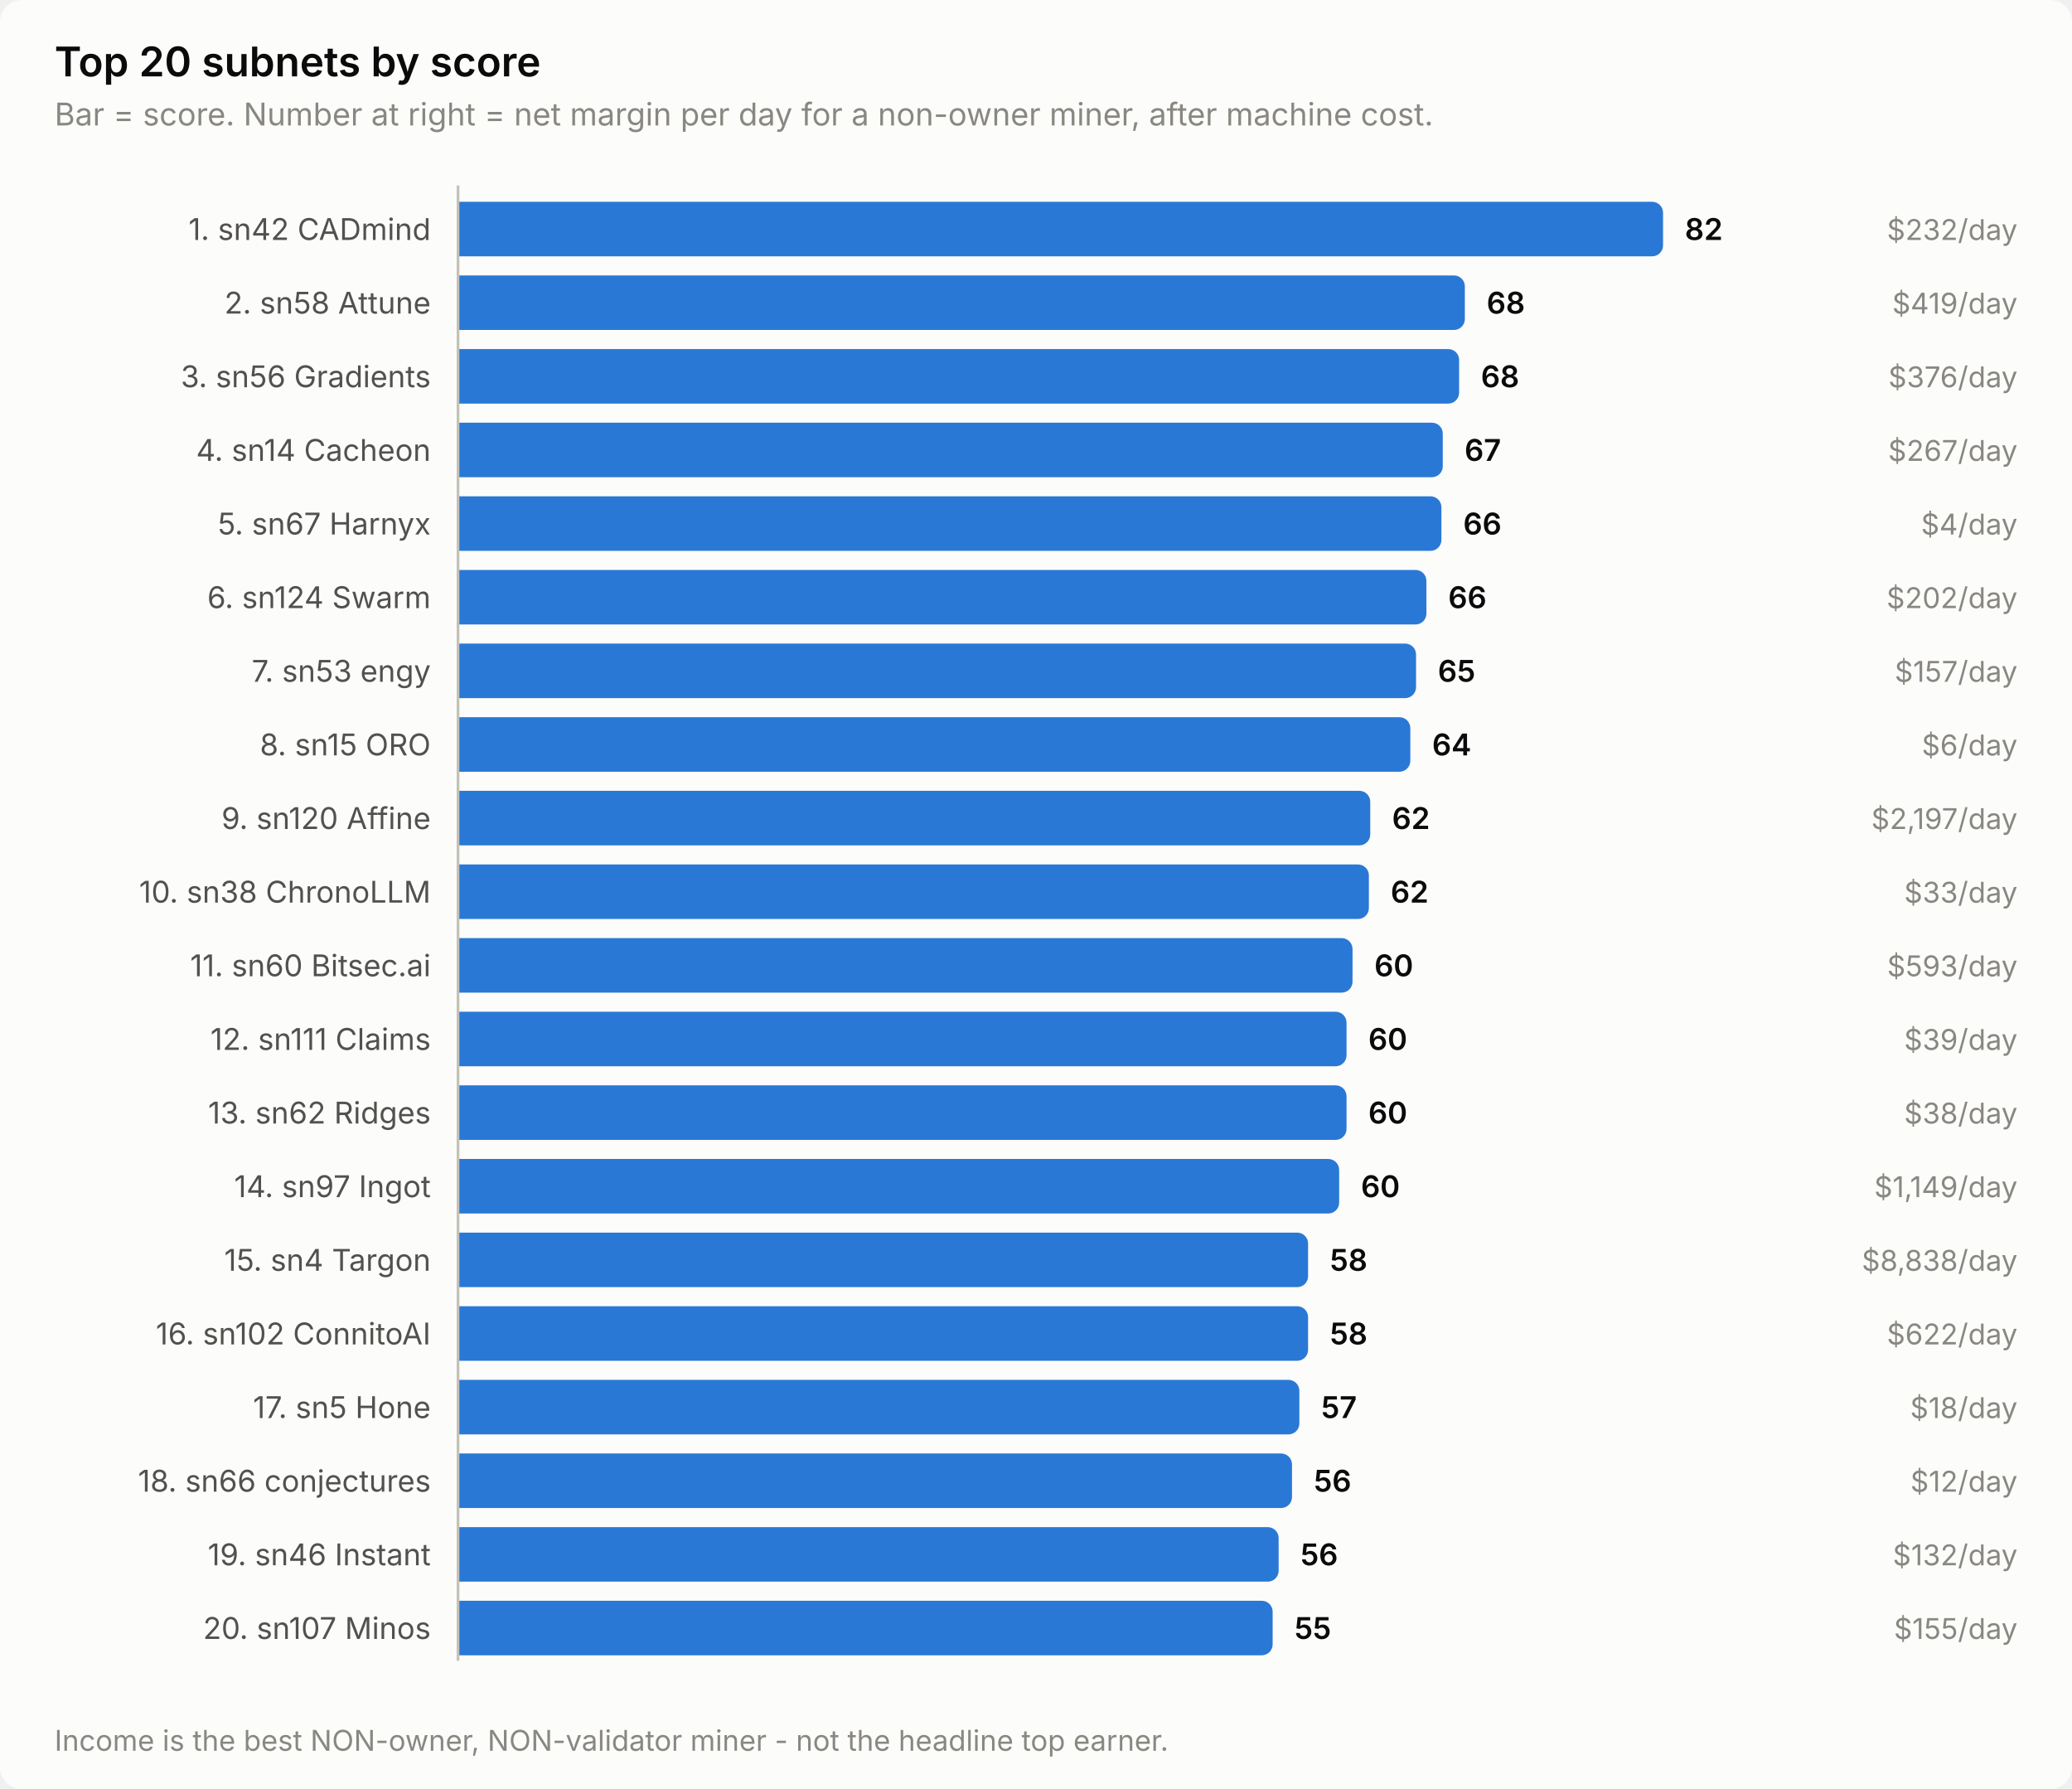
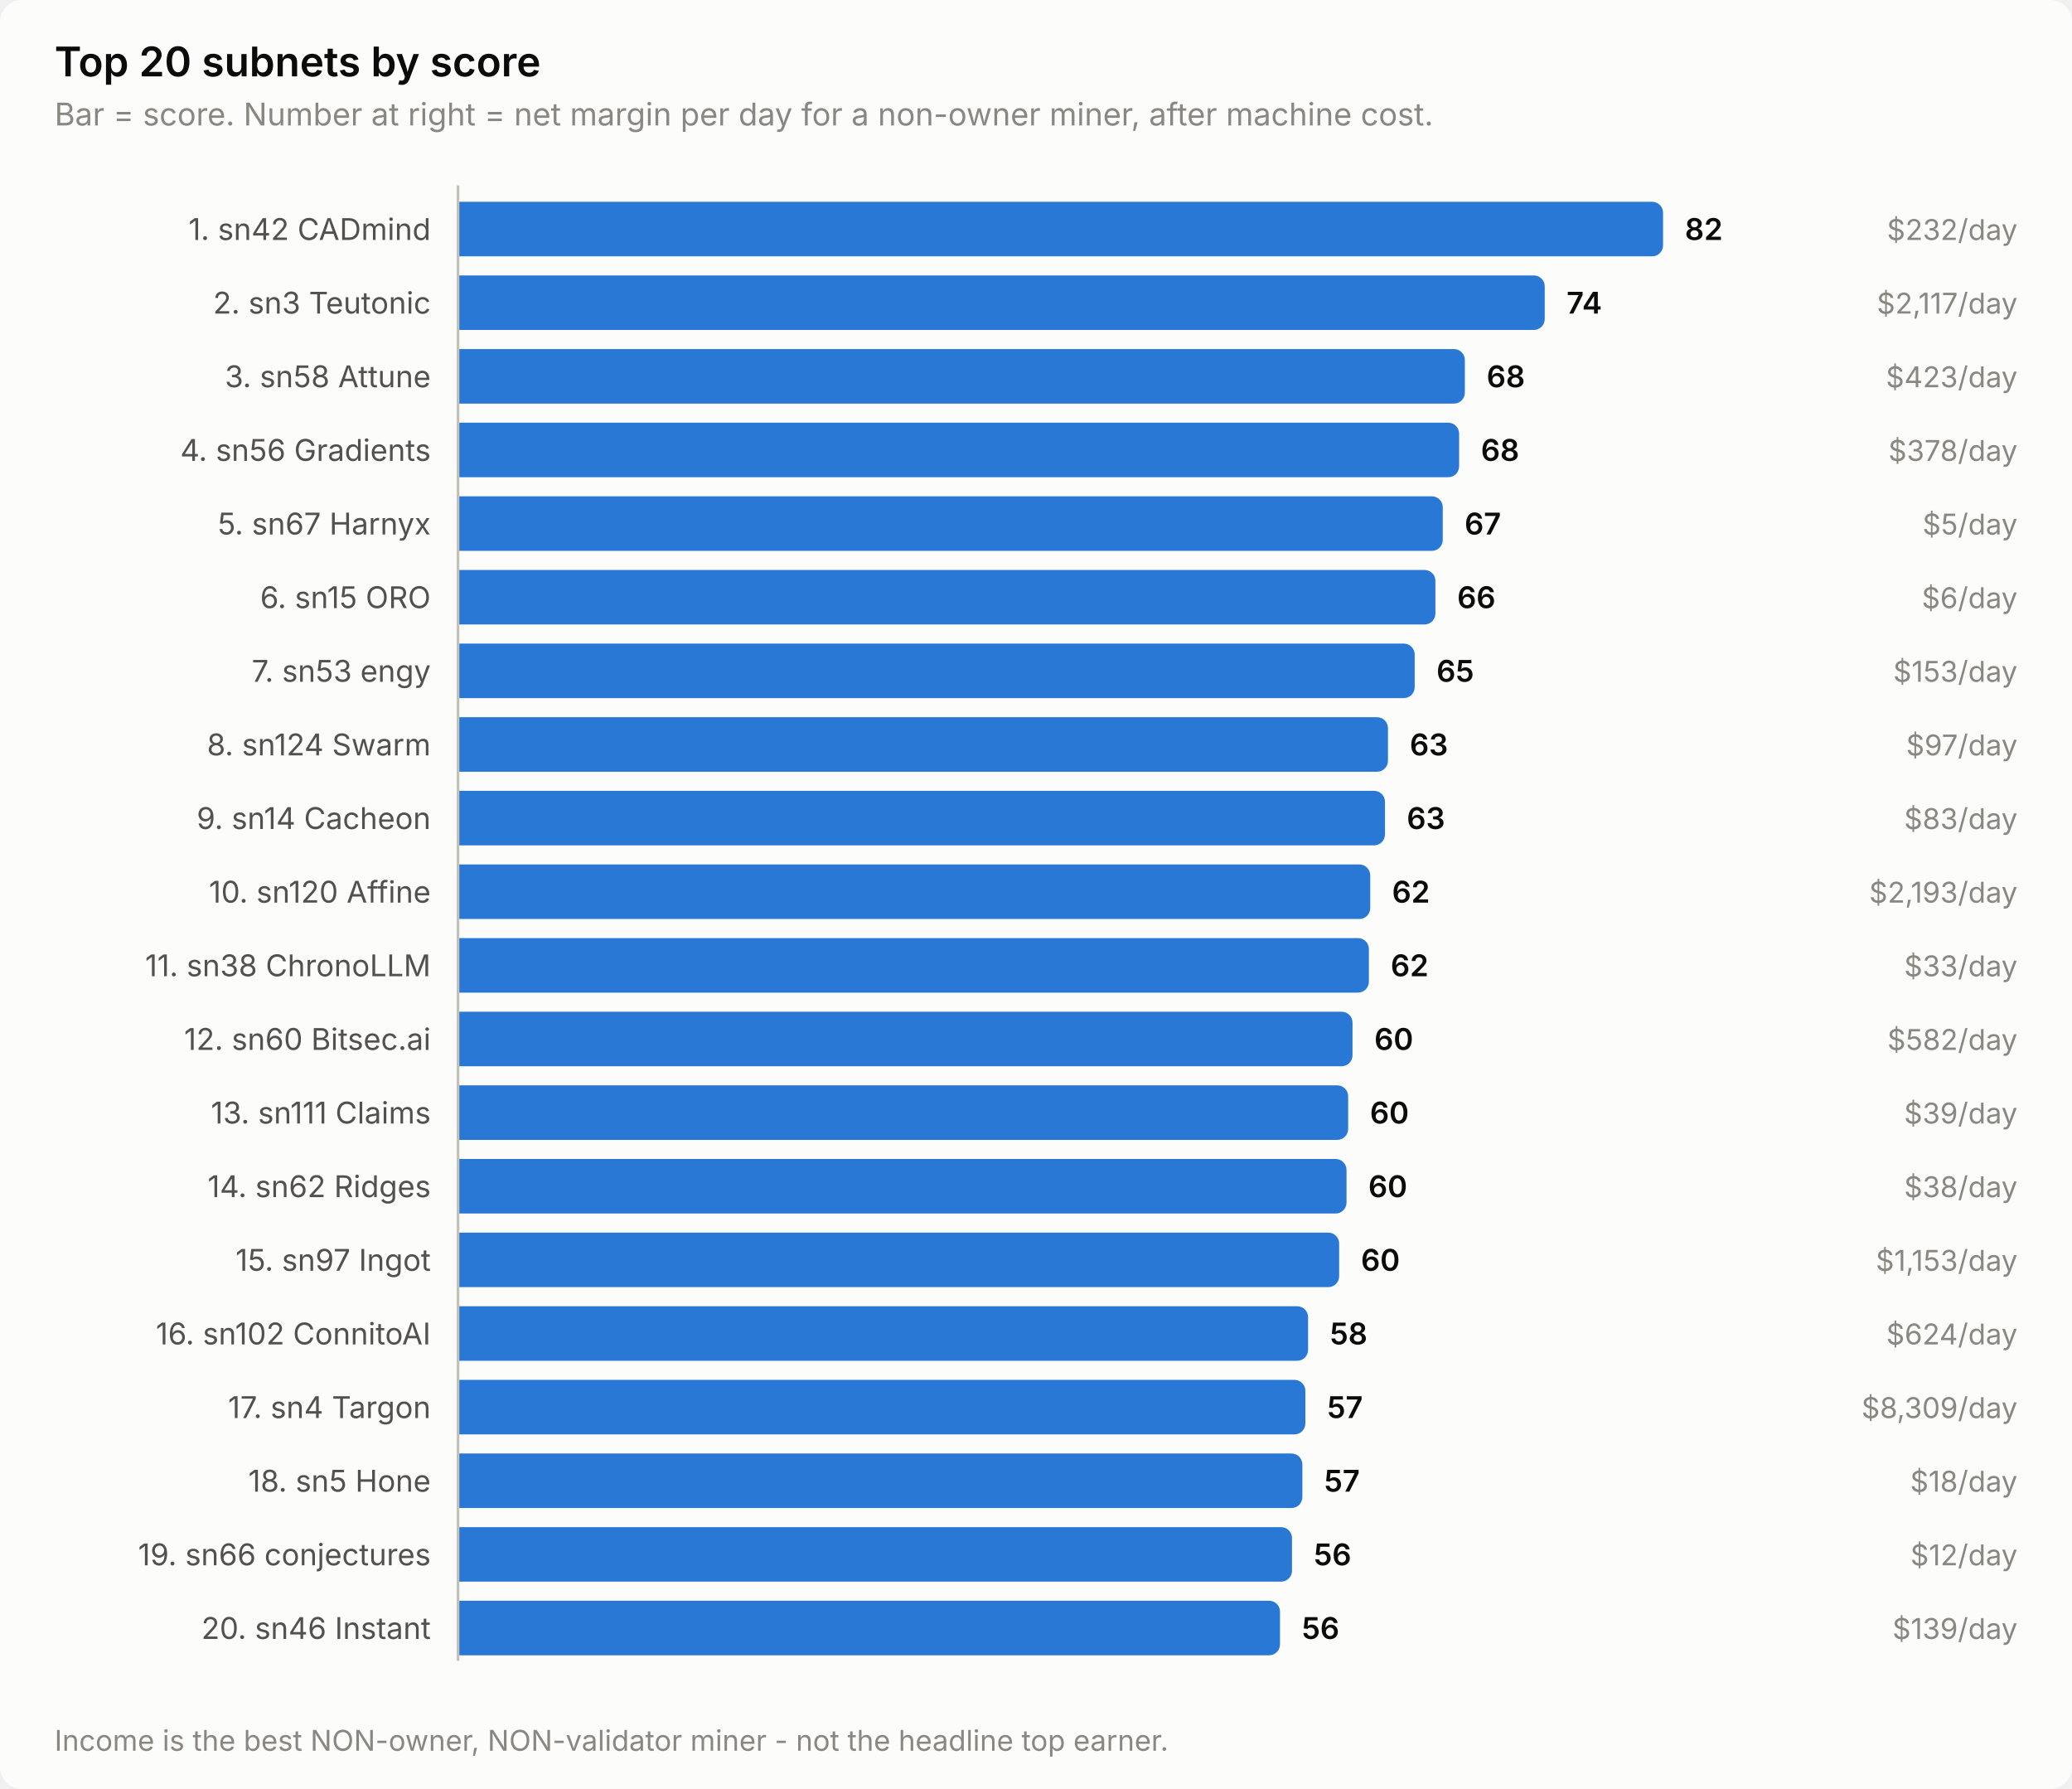
<svg xmlns="http://www.w3.org/2000/svg" width="760" height="656" viewBox="0 0 760 656" role="img" aria-label="Top 20 subnets by score">
  <style>
    text { font-family: system-ui, -apple-system, 'Segoe UI', sans-serif; }
    .t-title { font-size: 15px; font-weight: 600; }
    .t-sub { font-size: 11.5px; }
    .t-lab { font-size: 11px; }
    .t-val { font-size: 11px; font-weight: 600; font-variant-numeric: tabular-nums; }
    .t-tick { font-size: 10.5px; font-variant-numeric: tabular-nums; }

    .surface { fill: #fcfcfb; }
    .ink { fill: #0b0b0b; }
    .ink2 { fill: #52514e; }
    .muted { fill: #898781; }
    .grid { stroke: #e1e0d9; }
    .axis { stroke: #c3c2b7; }
    .accent { fill: #2a78d6; }
    .critical { fill: #d03b3b; }
    .deemph { fill: #d8d7d0; }

    @media (prefers-color-scheme: dark) {
      .surface { fill: #1a1a19; }
      .ink { fill: #ffffff; }
      .ink2 { fill: #c3c2b7; }
      .muted { fill: #898781; }
      .grid { stroke: #2c2c2a; }
      .axis { stroke: #383835; }
      .accent { fill: #3987e5; }
      .deemph { fill: #3a3a37; }
    }
</style>
  <rect class="surface" width="760" height="656" rx="8" />
  <text class="ink t-title" x="20" y="28">Top 20 subnets by score</text>
  <text class="muted t-sub" x="20" y="46">Bar = score. Number at right = net margin per day for a non-owner miner, after machine cost.</text>
  <text class="ink2 t-lab" x="158" y="88" text-anchor="end">1. sn42 CADmind</text>
  <path class="accent" d="M168.0,74.0 H606.0 a4.0,4.0 0 0 1 4.0,4.0 V90.0 a4.0,4.0 0 0 1 -4.0,4.0 H168.0 Z" />
  <text class="ink t-val" x="618.0" y="88">82</text>
  <text class="muted t-tick" x="740" y="88" text-anchor="end">$232/day</text>
-   <text class="ink2 t-lab" x="158" y="115" text-anchor="end">2. sn58 Attune</text>
-   <path class="accent" d="M168.0,101.0 H533.3 a4.0,4.0 0 0 1 4.0,4.0 V117.0 a4.0,4.0 0 0 1 -4.0,4.0 H168.0 Z" />
-   <text class="ink t-val" x="545.3" y="115">68</text>
-   <text class="muted t-tick" x="740" y="115" text-anchor="end">$419/day</text>
-   <text class="ink2 t-lab" x="158" y="142" text-anchor="end">3. sn56 Gradients</text>
-   <path class="accent" d="M168.0,128.0 H531.2 a4.0,4.0 0 0 1 4.0,4.0 V144.0 a4.0,4.0 0 0 1 -4.0,4.0 H168.0 Z" />
-   <text class="ink t-val" x="543.2" y="142">68</text>
-   <text class="muted t-tick" x="740" y="142" text-anchor="end">$376/day</text>
-   <text class="ink2 t-lab" x="158" y="169" text-anchor="end">4. sn14 Cacheon</text>
-   <path class="accent" d="M168.0,155.0 H525.2 a4.0,4.0 0 0 1 4.0,4.0 V171.0 a4.0,4.0 0 0 1 -4.0,4.0 H168.0 Z" />
-   <text class="ink t-val" x="537.2" y="169">67</text>
-   <text class="muted t-tick" x="740" y="169" text-anchor="end">$267/day</text>
+   <text class="ink2 t-lab" x="158" y="115" text-anchor="end">2. sn3 Teutonic</text>
+   <path class="accent" d="M168.0,101.0 H562.6 a4.0,4.0 0 0 1 4.0,4.0 V117.0 a4.0,4.0 0 0 1 -4.0,4.0 H168.0 Z" />
+   <text class="ink t-val" x="574.6" y="115">74</text>
+   <text class="muted t-tick" x="740" y="115" text-anchor="end">$2,117/day</text>
+   <text class="ink2 t-lab" x="158" y="142" text-anchor="end">3. sn58 Attune</text>
+   <path class="accent" d="M168.0,128.0 H533.3 a4.0,4.0 0 0 1 4.0,4.0 V144.0 a4.0,4.0 0 0 1 -4.0,4.0 H168.0 Z" />
+   <text class="ink t-val" x="545.3" y="142">68</text>
+   <text class="muted t-tick" x="740" y="142" text-anchor="end">$423/day</text>
+   <text class="ink2 t-lab" x="158" y="169" text-anchor="end">4. sn56 Gradients</text>
+   <path class="accent" d="M168.0,155.0 H531.2 a4.0,4.0 0 0 1 4.0,4.0 V171.0 a4.0,4.0 0 0 1 -4.0,4.0 H168.0 Z" />
+   <text class="ink t-val" x="543.2" y="169">68</text>
+   <text class="muted t-tick" x="740" y="169" text-anchor="end">$378/day</text>
  <text class="ink2 t-lab" x="158" y="196" text-anchor="end">5. sn67 Harnyx</text>
-   <path class="accent" d="M168.0,182.0 H524.7 a4.0,4.0 0 0 1 4.0,4.0 V198.0 a4.0,4.0 0 0 1 -4.0,4.0 H168.0 Z" />
-   <text class="ink t-val" x="536.7" y="196">66</text>
-   <text class="muted t-tick" x="740" y="196" text-anchor="end">$4/day</text>
-   <text class="ink2 t-lab" x="158" y="223" text-anchor="end">6. sn124 Swarm</text>
-   <path class="accent" d="M168.0,209.0 H519.2 a4.0,4.0 0 0 1 4.0,4.0 V225.0 a4.0,4.0 0 0 1 -4.0,4.0 H168.0 Z" />
-   <text class="ink t-val" x="531.2" y="223">66</text>
-   <text class="muted t-tick" x="740" y="223" text-anchor="end">$202/day</text>
+   <path class="accent" d="M168.0,182.0 H525.2 a4.0,4.0 0 0 1 4.0,4.0 V198.0 a4.0,4.0 0 0 1 -4.0,4.0 H168.0 Z" />
+   <text class="ink t-val" x="537.2" y="196">67</text>
+   <text class="muted t-tick" x="740" y="196" text-anchor="end">$5/day</text>
+   <text class="ink2 t-lab" x="158" y="223" text-anchor="end">6. sn15 ORO</text>
+   <path class="accent" d="M168.0,209.0 H522.5 a4.0,4.0 0 0 1 4.0,4.0 V225.0 a4.0,4.0 0 0 1 -4.0,4.0 H168.0 Z" />
+   <text class="ink t-val" x="534.5" y="223">66</text>
+   <text class="muted t-tick" x="740" y="223" text-anchor="end">$6/day</text>
  <text class="ink2 t-lab" x="158" y="250" text-anchor="end">7. sn53 engy</text>
-   <path class="accent" d="M168.0,236.0 H515.4 a4.0,4.0 0 0 1 4.0,4.0 V252.0 a4.0,4.0 0 0 1 -4.0,4.0 H168.0 Z" />
-   <text class="ink t-val" x="527.4" y="250">65</text>
-   <text class="muted t-tick" x="740" y="250" text-anchor="end">$157/day</text>
-   <text class="ink2 t-lab" x="158" y="277" text-anchor="end">8. sn15 ORO</text>
-   <path class="accent" d="M168.0,263.0 H513.3 a4.0,4.0 0 0 1 4.0,4.0 V279.0 a4.0,4.0 0 0 1 -4.0,4.0 H168.0 Z" />
-   <text class="ink t-val" x="525.3" y="277">64</text>
-   <text class="muted t-tick" x="740" y="277" text-anchor="end">$6/day</text>
-   <text class="ink2 t-lab" x="158" y="304" text-anchor="end">9. sn120 Affine</text>
-   <path class="accent" d="M168.0,290.0 H498.6 a4.0,4.0 0 0 1 4.0,4.0 V306.0 a4.0,4.0 0 0 1 -4.0,4.0 H168.0 Z" />
-   <text class="ink t-val" x="510.6" y="304">62</text>
-   <text class="muted t-tick" x="740" y="304" text-anchor="end">$2,197/day</text>
-   <text class="ink2 t-lab" x="158" y="331" text-anchor="end">10. sn38 ChronoLLM</text>
-   <path class="accent" d="M168.0,317.0 H498.1 a4.0,4.0 0 0 1 4.0,4.0 V333.0 a4.0,4.0 0 0 1 -4.0,4.0 H168.0 Z" />
-   <text class="ink t-val" x="510.1" y="331">62</text>
-   <text class="muted t-tick" x="740" y="331" text-anchor="end">$33/day</text>
-   <text class="ink2 t-lab" x="158" y="358" text-anchor="end">11. sn60 Bitsec.ai</text>
-   <path class="accent" d="M168.0,344.0 H492.1 a4.0,4.0 0 0 1 4.0,4.0 V360.0 a4.0,4.0 0 0 1 -4.0,4.0 H168.0 Z" />
-   <text class="ink t-val" x="504.1" y="358">60</text>
-   <text class="muted t-tick" x="740" y="358" text-anchor="end">$593/day</text>
-   <text class="ink2 t-lab" x="158" y="385" text-anchor="end">12. sn111 Claims</text>
-   <path class="accent" d="M168.0,371.0 H489.9 a4.0,4.0 0 0 1 4.0,4.0 V387.0 a4.0,4.0 0 0 1 -4.0,4.0 H168.0 Z" />
-   <text class="ink t-val" x="501.9" y="385">60</text>
-   <text class="muted t-tick" x="740" y="385" text-anchor="end">$39/day</text>
-   <text class="ink2 t-lab" x="158" y="412" text-anchor="end">13. sn62 Ridges</text>
-   <path class="accent" d="M168.0,398.0 H489.9 a4.0,4.0 0 0 1 4.0,4.0 V414.0 a4.0,4.0 0 0 1 -4.0,4.0 H168.0 Z" />
-   <text class="ink t-val" x="501.9" y="412">60</text>
-   <text class="muted t-tick" x="740" y="412" text-anchor="end">$38/day</text>
-   <text class="ink2 t-lab" x="158" y="439" text-anchor="end">14. sn97 Ingot</text>
-   <path class="accent" d="M168.0,425.0 H487.2 a4.0,4.0 0 0 1 4.0,4.0 V441.0 a4.0,4.0 0 0 1 -4.0,4.0 H168.0 Z" />
-   <text class="ink t-val" x="499.2" y="439">60</text>
-   <text class="muted t-tick" x="740" y="439" text-anchor="end">$1,149/day</text>
-   <text class="ink2 t-lab" x="158" y="466" text-anchor="end">15. sn4 Targon</text>
-   <path class="accent" d="M168.0,452.0 H475.8 a4.0,4.0 0 0 1 4.0,4.0 V468.0 a4.0,4.0 0 0 1 -4.0,4.0 H168.0 Z" />
-   <text class="ink t-val" x="487.8" y="466">58</text>
-   <text class="muted t-tick" x="740" y="466" text-anchor="end">$8,838/day</text>
+   <path class="accent" d="M168.0,236.0 H514.9 a4.0,4.0 0 0 1 4.0,4.0 V252.0 a4.0,4.0 0 0 1 -4.0,4.0 H168.0 Z" />
+   <text class="ink t-val" x="526.9" y="250">65</text>
+   <text class="muted t-tick" x="740" y="250" text-anchor="end">$153/day</text>
+   <text class="ink2 t-lab" x="158" y="277" text-anchor="end">8. sn124 Swarm</text>
+   <path class="accent" d="M168.0,263.0 H505.1 a4.0,4.0 0 0 1 4.0,4.0 V279.0 a4.0,4.0 0 0 1 -4.0,4.0 H168.0 Z" />
+   <text class="ink t-val" x="517.1" y="277">63</text>
+   <text class="muted t-tick" x="740" y="277" text-anchor="end">$97/day</text>
+   <text class="ink2 t-lab" x="158" y="304" text-anchor="end">9. sn14 Cacheon</text>
+   <path class="accent" d="M168.0,290.0 H504.0 a4.0,4.0 0 0 1 4.0,4.0 V306.0 a4.0,4.0 0 0 1 -4.0,4.0 H168.0 Z" />
+   <text class="ink t-val" x="516.0" y="304">63</text>
+   <text class="muted t-tick" x="740" y="304" text-anchor="end">$83/day</text>
+   <text class="ink2 t-lab" x="158" y="331" text-anchor="end">10. sn120 Affine</text>
+   <path class="accent" d="M168.0,317.0 H498.6 a4.0,4.0 0 0 1 4.0,4.0 V333.0 a4.0,4.0 0 0 1 -4.0,4.0 H168.0 Z" />
+   <text class="ink t-val" x="510.6" y="331">62</text>
+   <text class="muted t-tick" x="740" y="331" text-anchor="end">$2,193/day</text>
+   <text class="ink2 t-lab" x="158" y="358" text-anchor="end">11. sn38 ChronoLLM</text>
+   <path class="accent" d="M168.0,344.0 H498.1 a4.0,4.0 0 0 1 4.0,4.0 V360.0 a4.0,4.0 0 0 1 -4.0,4.0 H168.0 Z" />
+   <text class="ink t-val" x="510.1" y="358">62</text>
+   <text class="muted t-tick" x="740" y="358" text-anchor="end">$33/day</text>
+   <text class="ink2 t-lab" x="158" y="385" text-anchor="end">12. sn60 Bitsec.ai</text>
+   <path class="accent" d="M168.0,371.0 H492.1 a4.0,4.0 0 0 1 4.0,4.0 V387.0 a4.0,4.0 0 0 1 -4.0,4.0 H168.0 Z" />
+   <text class="ink t-val" x="504.1" y="385">60</text>
+   <text class="muted t-tick" x="740" y="385" text-anchor="end">$582/day</text>
+   <text class="ink2 t-lab" x="158" y="412" text-anchor="end">13. sn111 Claims</text>
+   <path class="accent" d="M168.0,398.0 H490.5 a4.0,4.0 0 0 1 4.0,4.0 V414.0 a4.0,4.0 0 0 1 -4.0,4.0 H168.0 Z" />
+   <text class="ink t-val" x="502.5" y="412">60</text>
+   <text class="muted t-tick" x="740" y="412" text-anchor="end">$39/day</text>
+   <text class="ink2 t-lab" x="158" y="439" text-anchor="end">14. sn62 Ridges</text>
+   <path class="accent" d="M168.0,425.0 H489.9 a4.0,4.0 0 0 1 4.0,4.0 V441.0 a4.0,4.0 0 0 1 -4.0,4.0 H168.0 Z" />
+   <text class="ink t-val" x="501.9" y="439">60</text>
+   <text class="muted t-tick" x="740" y="439" text-anchor="end">$38/day</text>
+   <text class="ink2 t-lab" x="158" y="466" text-anchor="end">15. sn97 Ingot</text>
+   <path class="accent" d="M168.0,452.0 H487.2 a4.0,4.0 0 0 1 4.0,4.0 V468.0 a4.0,4.0 0 0 1 -4.0,4.0 H168.0 Z" />
+   <text class="ink t-val" x="499.2" y="466">60</text>
+   <text class="muted t-tick" x="740" y="466" text-anchor="end">$1,153/day</text>
  <text class="ink2 t-lab" x="158" y="493" text-anchor="end">16. sn102 ConnitoAI</text>
  <path class="accent" d="M168.0,479.0 H475.8 a4.0,4.0 0 0 1 4.0,4.0 V495.0 a4.0,4.0 0 0 1 -4.0,4.0 H168.0 Z" />
  <text class="ink t-val" x="487.8" y="493">58</text>
-   <text class="muted t-tick" x="740" y="493" text-anchor="end">$622/day</text>
-   <text class="ink2 t-lab" x="158" y="520" text-anchor="end">17. sn5 Hone</text>
-   <path class="accent" d="M168.0,506.0 H472.6 a4.0,4.0 0 0 1 4.0,4.0 V522.0 a4.0,4.0 0 0 1 -4.0,4.0 H168.0 Z" />
-   <text class="ink t-val" x="484.6" y="520">57</text>
-   <text class="muted t-tick" x="740" y="520" text-anchor="end">$18/day</text>
-   <text class="ink2 t-lab" x="158" y="547" text-anchor="end">18. sn66 conjectures</text>
-   <path class="accent" d="M168.0,533.0 H469.9 a4.0,4.0 0 0 1 4.0,4.0 V549.0 a4.0,4.0 0 0 1 -4.0,4.0 H168.0 Z" />
-   <text class="ink t-val" x="481.9" y="547">56</text>
-   <text class="muted t-tick" x="740" y="547" text-anchor="end">$12/day</text>
-   <text class="ink2 t-lab" x="158" y="574" text-anchor="end">19. sn46 Instant</text>
-   <path class="accent" d="M168.0,560.0 H465.0 a4.0,4.0 0 0 1 4.0,4.0 V576.0 a4.0,4.0 0 0 1 -4.0,4.0 H168.0 Z" />
-   <text class="ink t-val" x="477.0" y="574">56</text>
-   <text class="muted t-tick" x="740" y="574" text-anchor="end">$132/day</text>
-   <text class="ink2 t-lab" x="158" y="601" text-anchor="end">20. sn107 Minos</text>
-   <path class="accent" d="M168.0,587.0 H462.8 a4.0,4.0 0 0 1 4.0,4.0 V603.0 a4.0,4.0 0 0 1 -4.0,4.0 H168.0 Z" />
-   <text class="ink t-val" x="474.8" y="601">55</text>
-   <text class="muted t-tick" x="740" y="601" text-anchor="end">$155/day</text>
+   <text class="muted t-tick" x="740" y="493" text-anchor="end">$624/day</text>
+   <text class="ink2 t-lab" x="158" y="520" text-anchor="end">17. sn4 Targon</text>
+   <path class="accent" d="M168.0,506.0 H474.8 a4.0,4.0 0 0 1 4.0,4.0 V522.0 a4.0,4.0 0 0 1 -4.0,4.0 H168.0 Z" />
+   <text class="ink t-val" x="486.8" y="520">57</text>
+   <text class="muted t-tick" x="740" y="520" text-anchor="end">$8,309/day</text>
+   <text class="ink2 t-lab" x="158" y="547" text-anchor="end">18. sn5 Hone</text>
+   <path class="accent" d="M168.0,533.0 H473.7 a4.0,4.0 0 0 1 4.0,4.0 V549.0 a4.0,4.0 0 0 1 -4.0,4.0 H168.0 Z" />
+   <text class="ink t-val" x="485.7" y="547">57</text>
+   <text class="muted t-tick" x="740" y="547" text-anchor="end">$18/day</text>
+   <text class="ink2 t-lab" x="158" y="574" text-anchor="end">19. sn66 conjectures</text>
+   <path class="accent" d="M168.0,560.0 H469.9 a4.0,4.0 0 0 1 4.0,4.0 V576.0 a4.0,4.0 0 0 1 -4.0,4.0 H168.0 Z" />
+   <text class="ink t-val" x="481.9" y="574">56</text>
+   <text class="muted t-tick" x="740" y="574" text-anchor="end">$12/day</text>
+   <text class="ink2 t-lab" x="158" y="601" text-anchor="end">20. sn46 Instant</text>
+   <path class="accent" d="M168.0,587.0 H465.5 a4.0,4.0 0 0 1 4.0,4.0 V603.0 a4.0,4.0 0 0 1 -4.0,4.0 H168.0 Z" />
+   <text class="ink t-val" x="477.5" y="601">56</text>
+   <text class="muted t-tick" x="740" y="601" text-anchor="end">$139/day</text>
  <line class="axis" x1="168" y1="68" x2="168" y2="609" stroke-width="1" />
  <text class="muted t-tick" x="20" y="642">Income is the best NON-owner, NON-validator miner - not the headline top earner.</text>
</svg>
